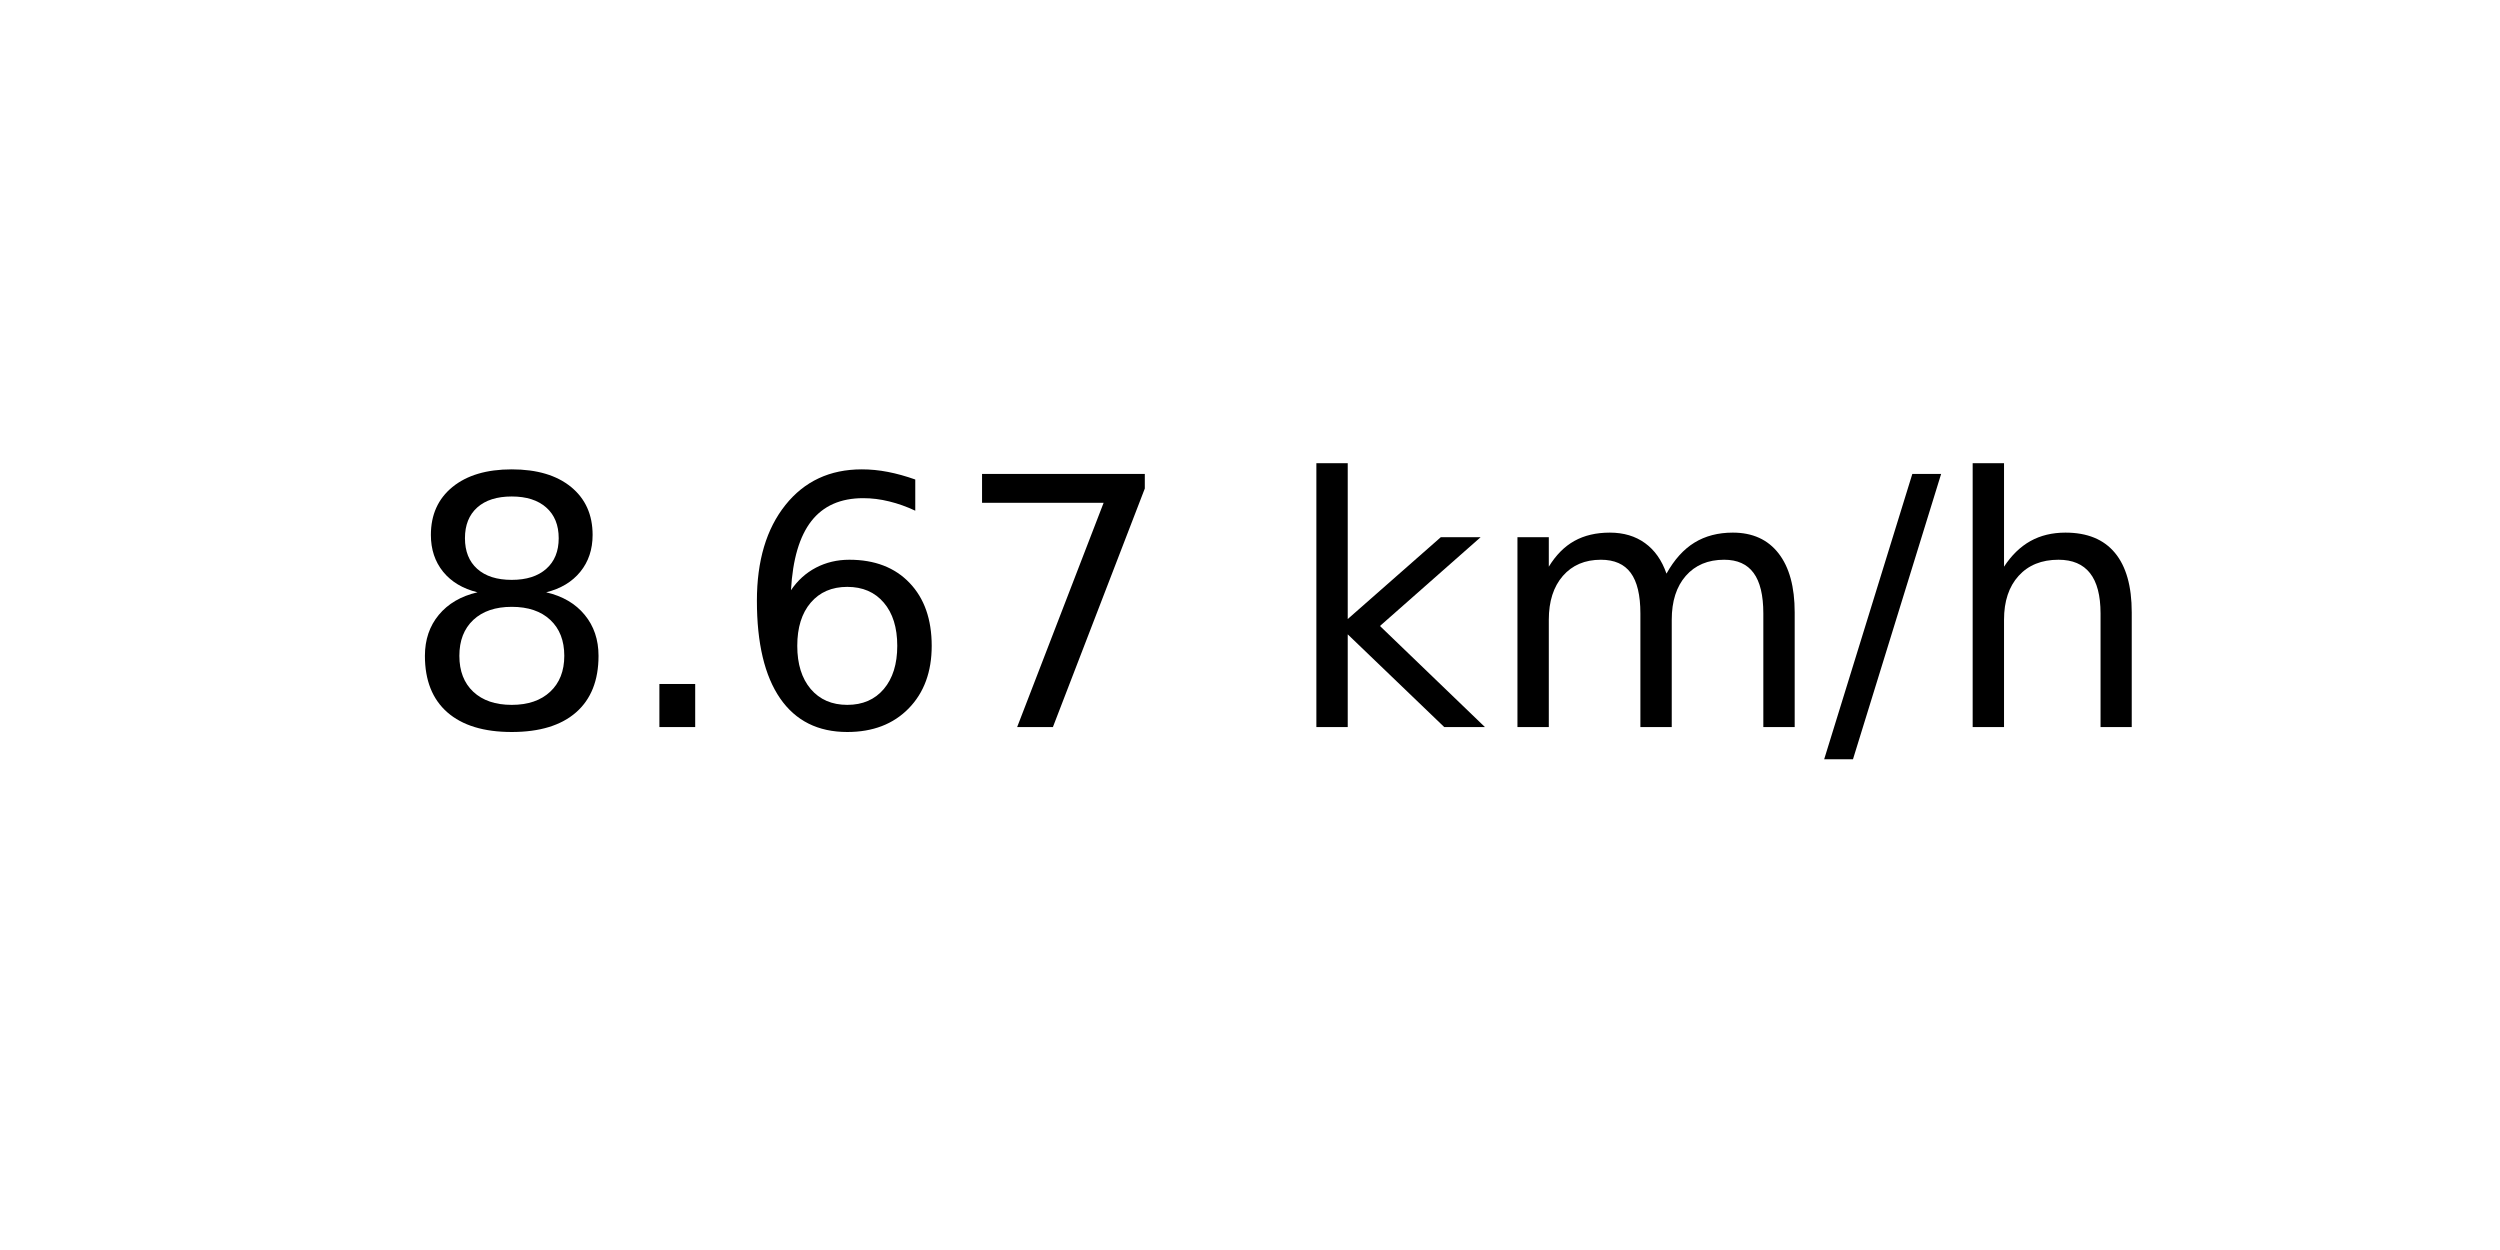
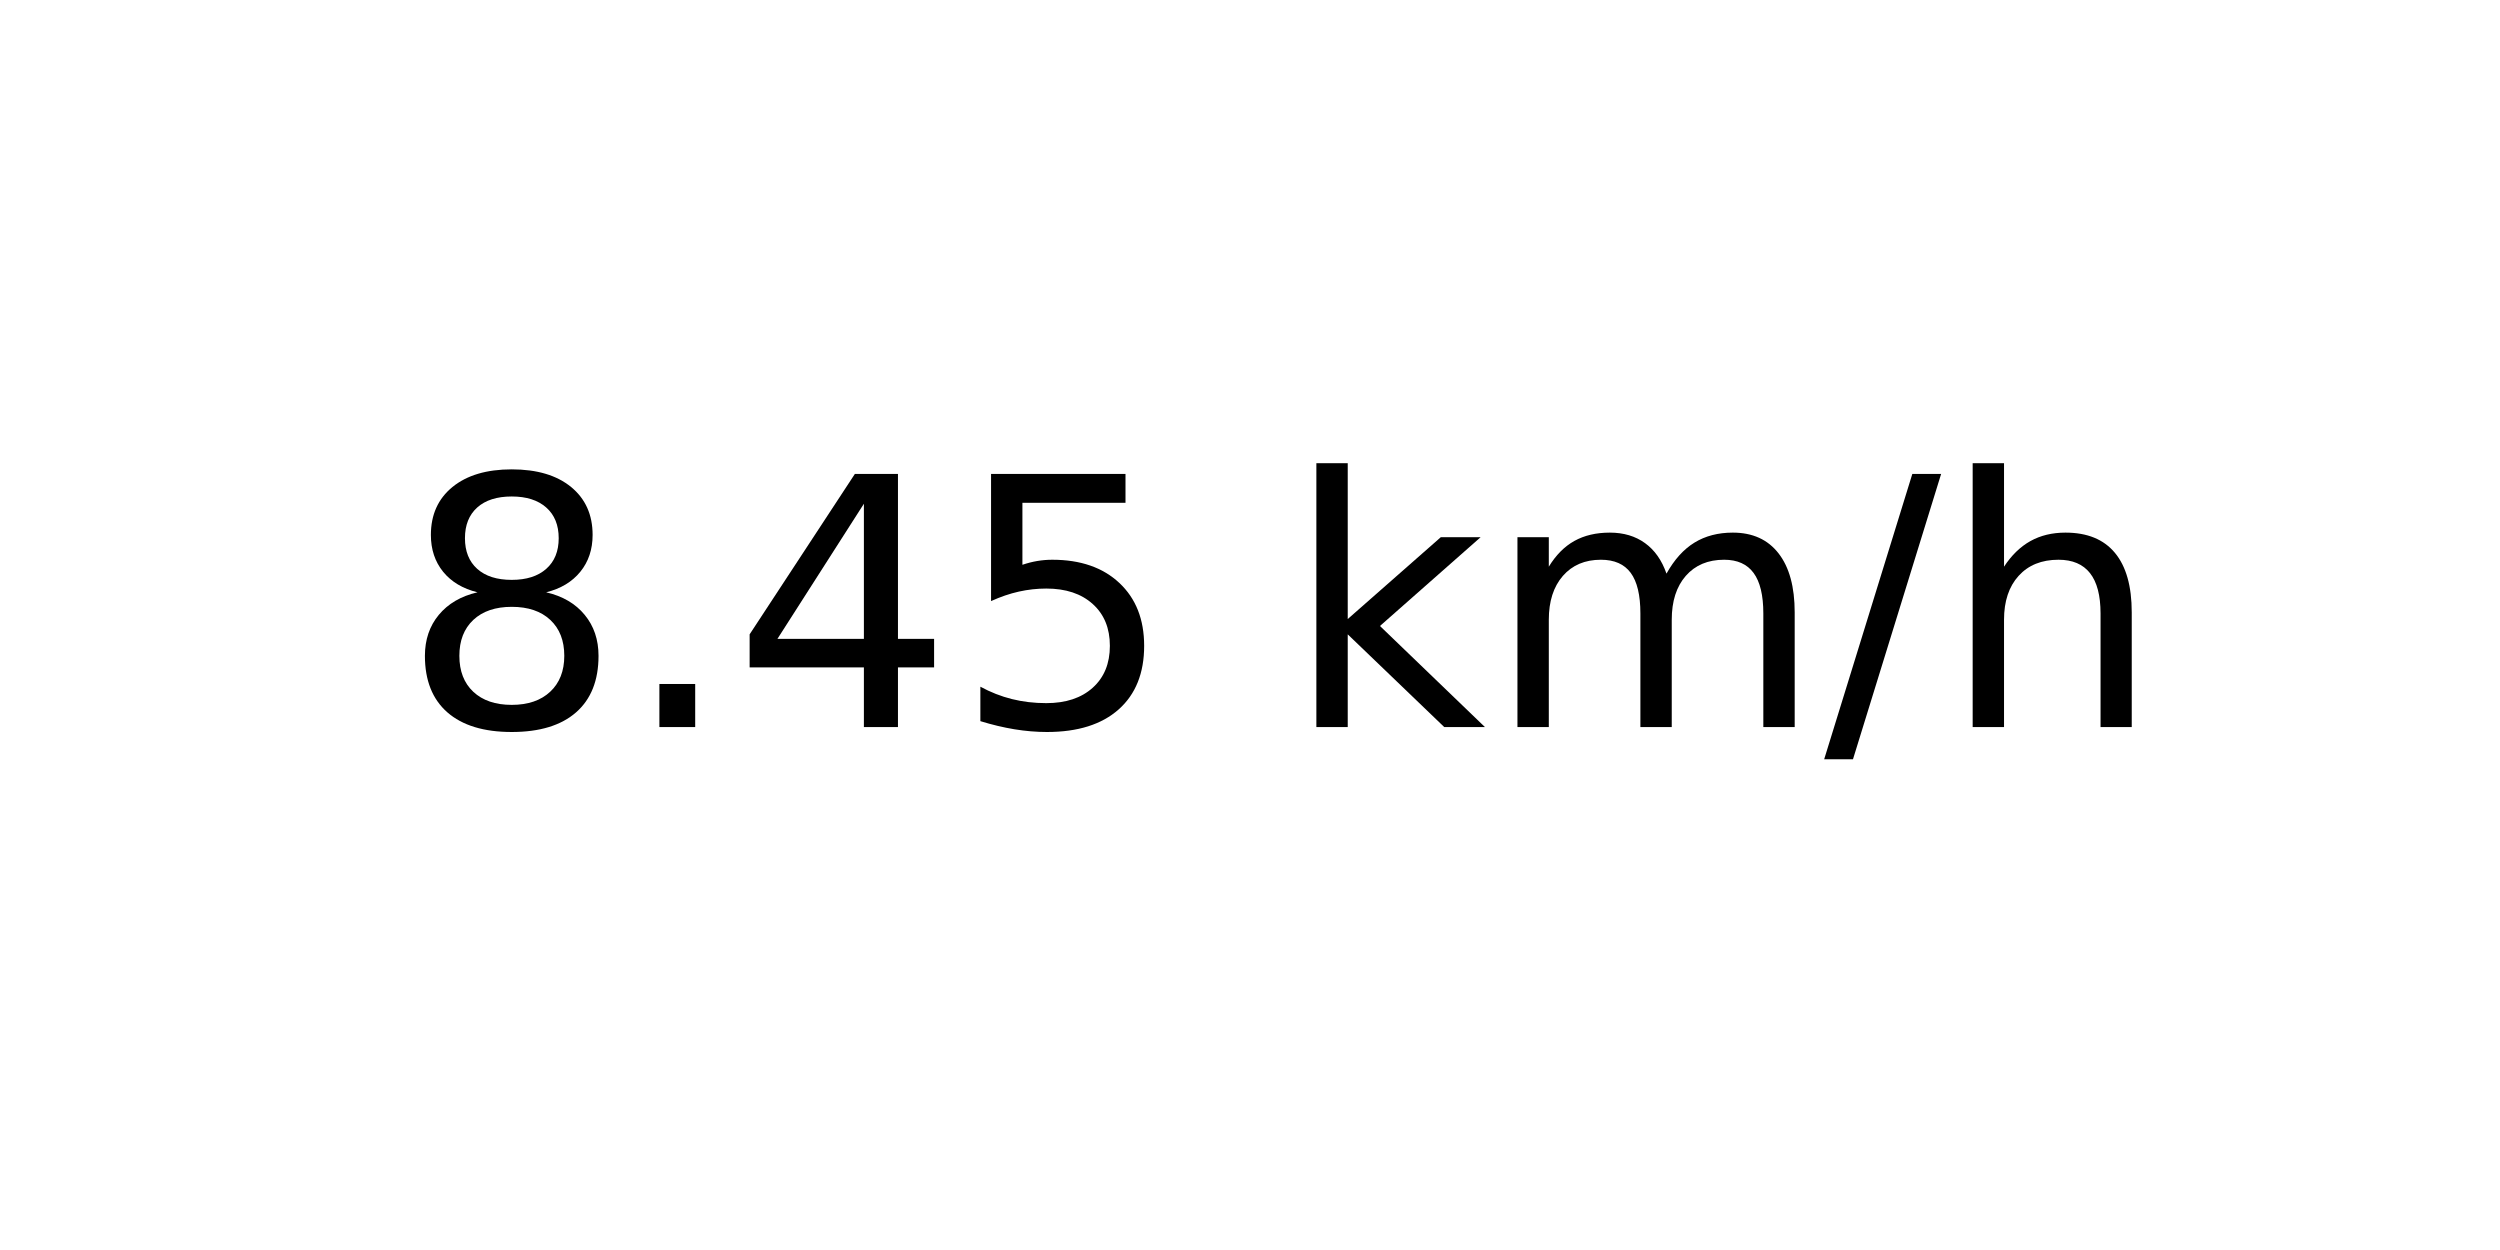
<svg xmlns="http://www.w3.org/2000/svg" xmlns:xlink="http://www.w3.org/1999/xlink" width="72pt" height="36pt" viewBox="0 0 72 36" version="1.1">
  <defs>
    <style type="text/css">*{stroke-linejoin: round; stroke-linecap: butt}</style>
  </defs>
  <g id="figure_1">
    <g id="axes_1">
      <g id="text_1">
        <g transform="translate(11.55937 20.93937) scale(0.1 -0.1)">
          <defs>
            <path id="DejaVuSans-38" d="M 2034 2216  Q 1584 2216 1326 1975  Q 1069 1734 1069 1313  Q 1069 891 1326 650  Q 1584 409 2034 409  Q 2484 409 2743 651  Q 3003 894 3003 1313  Q 3003 1734 2745 1975  Q 2488 2216 2034 2216  z M 1403 2484  Q 997 2584 770 2862  Q 544 3141 544 3541  Q 544 4100 942 4425  Q 1341 4750 2034 4750  Q 2731 4750 3128 4425  Q 3525 4100 3525 3541  Q 3525 3141 3298 2862  Q 3072 2584 2669 2484  Q 3125 2378 3379 2068  Q 3634 1759 3634 1313  Q 3634 634 3220 271  Q 2806 -91 2034 -91  Q 1263 -91 848 271  Q 434 634 434 1313  Q 434 1759 690 2068  Q 947 2378 1403 2484  z M 1172 3481  Q 1172 3119 1398 2916  Q 1625 2713 2034 2713  Q 2441 2713 2670 2916  Q 2900 3119 2900 3481  Q 2900 3844 2670 4047  Q 2441 4250 2034 4250  Q 1625 4250 1398 4047  Q 1172 3844 1172 3481  z " transform="scale(0.015625)" />
            <path id="DejaVuSans-2e" d="M 684 794  L 1344 794  L 1344 0  L 684 0  L 684 794  z " transform="scale(0.015625)" />
-             <path id="DejaVuSans-36" d="M 2113 2584  Q 1688 2584 1439 2293  Q 1191 2003 1191 1497  Q 1191 994 1439 701  Q 1688 409 2113 409  Q 2538 409 2786 701  Q 3034 994 3034 1497  Q 3034 2003 2786 2293  Q 2538 2584 2113 2584  z M 3366 4563  L 3366 3988  Q 3128 4100 2886 4159  Q 2644 4219 2406 4219  Q 1781 4219 1451 3797  Q 1122 3375 1075 2522  Q 1259 2794 1537 2939  Q 1816 3084 2150 3084  Q 2853 3084 3261 2657  Q 3669 2231 3669 1497  Q 3669 778 3244 343  Q 2819 -91 2113 -91  Q 1303 -91 875 529  Q 447 1150 447 2328  Q 447 3434 972 4092  Q 1497 4750 2381 4750  Q 2619 4750 2861 4703  Q 3103 4656 3366 4563  z " transform="scale(0.015625)" />
-             <path id="DejaVuSans-37" d="M 525 4666  L 3525 4666  L 3525 4397  L 1831 0  L 1172 0  L 2766 4134  L 525 4134  L 525 4666  z " transform="scale(0.015625)" />
+             <path id="DejaVuSans-34" d="M 2419 4116  L 825 1625  L 2419 1625  L 2419 4116  z M 2253 4666  L 3047 4666  L 3047 1625  L 3713 1625  L 3713 1100  L 3047 1100  L 3047 0  L 2419 0  L 2419 1100  L 313 1100  L 313 1709  L 2253 4666  z " transform="scale(0.015625)" />
+             <path id="DejaVuSans-35" d="M 691 4666  L 3169 4666  L 3169 4134  L 1269 4134  L 1269 2991  Q 1406 3038 1543 3061  Q 1681 3084 1819 3084  Q 2600 3084 3056 2656  Q 3513 2228 3513 1497  Q 3513 744 3044 326  Q 2575 -91 1722 -91  Q 1428 -91 1123 -41  Q 819 9 494 109  L 494 744  Q 775 591 1075 516  Q 1375 441 1709 441  Q 2250 441 2565 725  Q 2881 1009 2881 1497  Q 2881 1984 2565 2268  Q 2250 2553 1709 2553  Q 1456 2553 1204 2497  Q 953 2441 691 2322  L 691 4666  z " transform="scale(0.015625)" />
            <path id="DejaVuSans-20" transform="scale(0.015625)" />
            <path id="DejaVuSans-6b" d="M 581 4863  L 1159 4863  L 1159 1991  L 2875 3500  L 3609 3500  L 1753 1863  L 3688 0  L 2938 0  L 1159 1709  L 1159 0  L 581 0  L 581 4863  z " transform="scale(0.015625)" />
            <path id="DejaVuSans-6d" d="M 3328 2828  Q 3544 3216 3844 3400  Q 4144 3584 4550 3584  Q 5097 3584 5394 3201  Q 5691 2819 5691 2113  L 5691 0  L 5113 0  L 5113 2094  Q 5113 2597 4934 2840  Q 4756 3084 4391 3084  Q 3944 3084 3684 2787  Q 3425 2491 3425 1978  L 3425 0  L 2847 0  L 2847 2094  Q 2847 2600 2669 2842  Q 2491 3084 2119 3084  Q 1678 3084 1418 2786  Q 1159 2488 1159 1978  L 1159 0  L 581 0  L 581 3500  L 1159 3500  L 1159 2956  Q 1356 3278 1631 3431  Q 1906 3584 2284 3584  Q 2666 3584 2933 3390  Q 3200 3197 3328 2828  z " transform="scale(0.015625)" />
            <path id="DejaVuSans-2f" d="M 1625 4666  L 2156 4666  L 531 -594  L 0 -594  L 1625 4666  z " transform="scale(0.015625)" />
            <path id="DejaVuSans-68" d="M 3513 2113  L 3513 0  L 2938 0  L 2938 2094  Q 2938 2591 2744 2837  Q 2550 3084 2163 3084  Q 1697 3084 1428 2787  Q 1159 2491 1159 1978  L 1159 0  L 581 0  L 581 4863  L 1159 4863  L 1159 2956  Q 1366 3272 1645 3428  Q 1925 3584 2291 3584  Q 2894 3584 3203 3211  Q 3513 2838 3513 2113  z " transform="scale(0.015625)" />
          </defs>
          <use xlink:href="#DejaVuSans-38" />
          <use xlink:href="#DejaVuSans-2e" x="63.623" />
-           <use xlink:href="#DejaVuSans-36" x="95.41" />
-           <use xlink:href="#DejaVuSans-37" x="159.033" />
+           <use xlink:href="#DejaVuSans-34" x="95.41" />
+           <use xlink:href="#DejaVuSans-35" x="159.033" />
          <use xlink:href="#DejaVuSans-20" x="222.656" />
          <use xlink:href="#DejaVuSans-6b" x="254.443" />
          <use xlink:href="#DejaVuSans-6d" x="312.354" />
          <use xlink:href="#DejaVuSans-2f" x="409.766" />
          <use xlink:href="#DejaVuSans-68" x="443.457" />
        </g>
      </g>
    </g>
  </g>
</svg>
